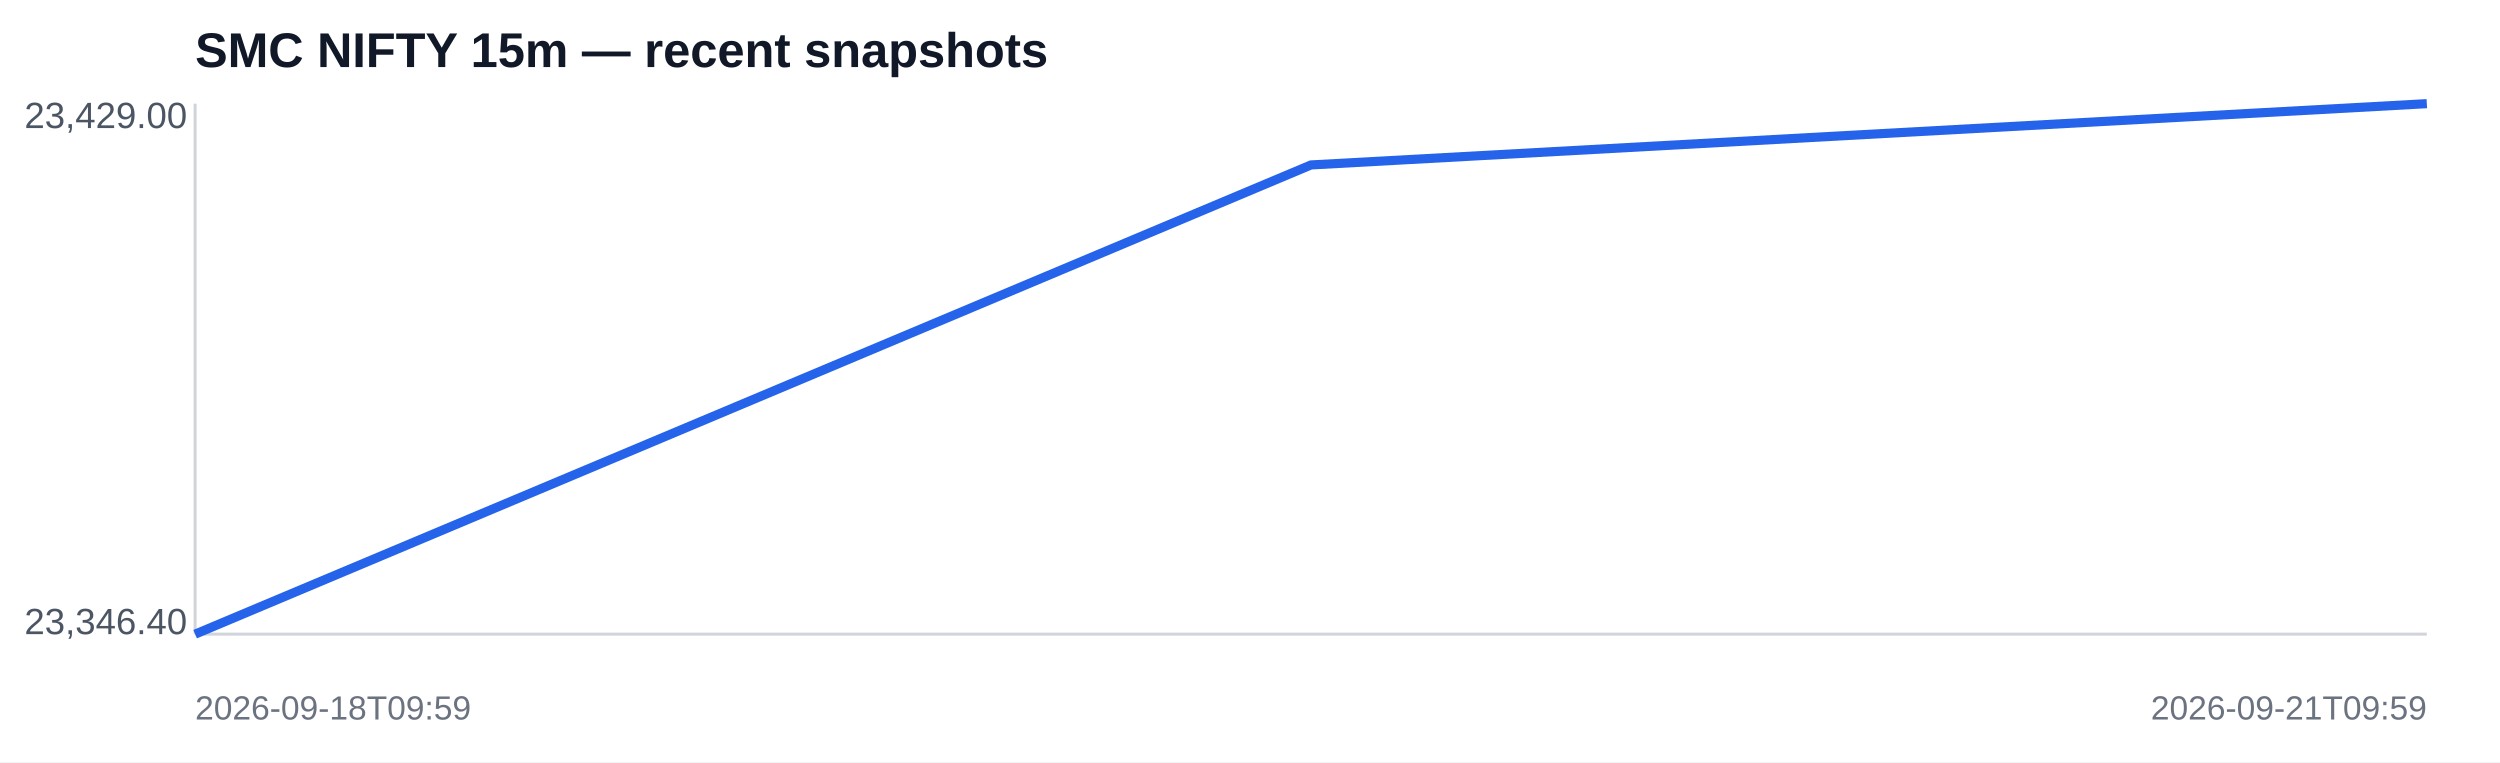
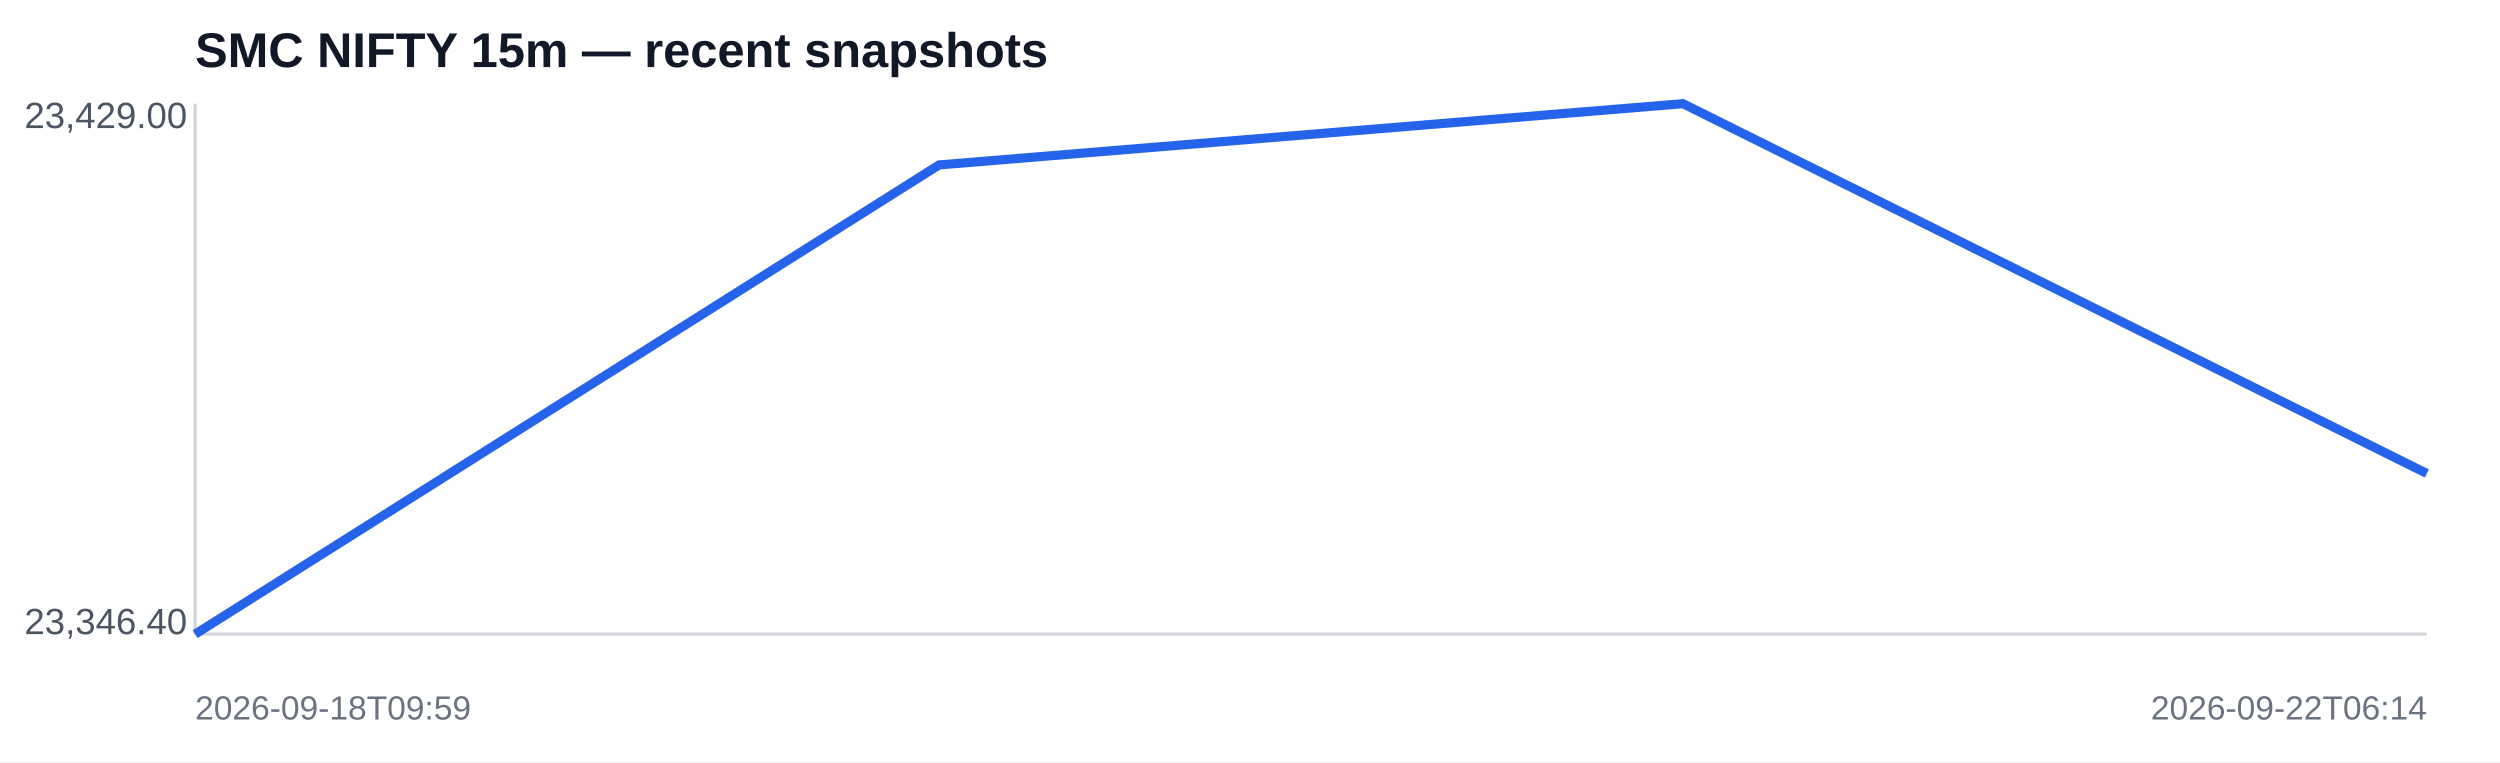
<svg xmlns="http://www.w3.org/2000/svg" width="820" height="250" viewBox="0 0 820 250">
  <rect width="100%" height="100%" fill="#ffffff" />
  <text x="64" y="22" font-family="Arial,sans-serif" font-size="16" font-weight="700" fill="#111827">SMC NIFTY 15m — recent snapshots</text>
  <line x1="64" y1="208" x2="796" y2="208" stroke="#d1d5db" />
  <line x1="64" y1="34" x2="64" y2="208" stroke="#d1d5db" />
-   <polyline fill="none" stroke="#2563eb" stroke-width="3" points="64.0,208.0 430.0,54.1 796.0,34.0" />
+   <polyline fill="none" stroke="#2563eb" stroke-width="3" points="64.0,208.0 308.0,54.1 552.0,34.0 796.0,155.3" />
  <text x="8" y="42" font-family="Arial,sans-serif" font-size="12" fill="#4b5563">23,429.00</text>
  <text x="8" y="208" font-family="Arial,sans-serif" font-size="12" fill="#4b5563">23,346.40</text>
  <text x="64" y="236" font-family="Arial,sans-serif" font-size="11" fill="#6b7280">2026-09-18T09:59</text>
-   <text x="796" y="236" text-anchor="end" font-family="Arial,sans-serif" font-size="11" fill="#6b7280">2026-09-21T09:59</text>
+   <text x="796" y="236" text-anchor="end" font-family="Arial,sans-serif" font-size="11" fill="#6b7280">2026-09-22T06:14</text>
</svg>
